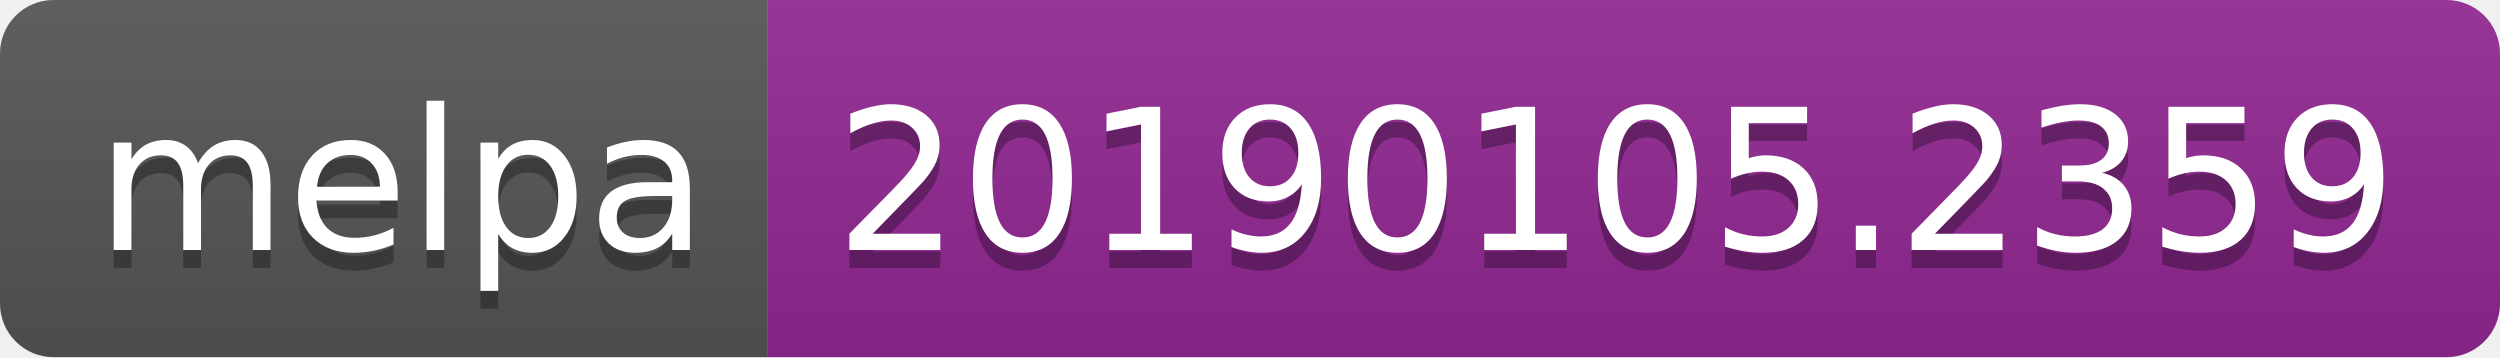
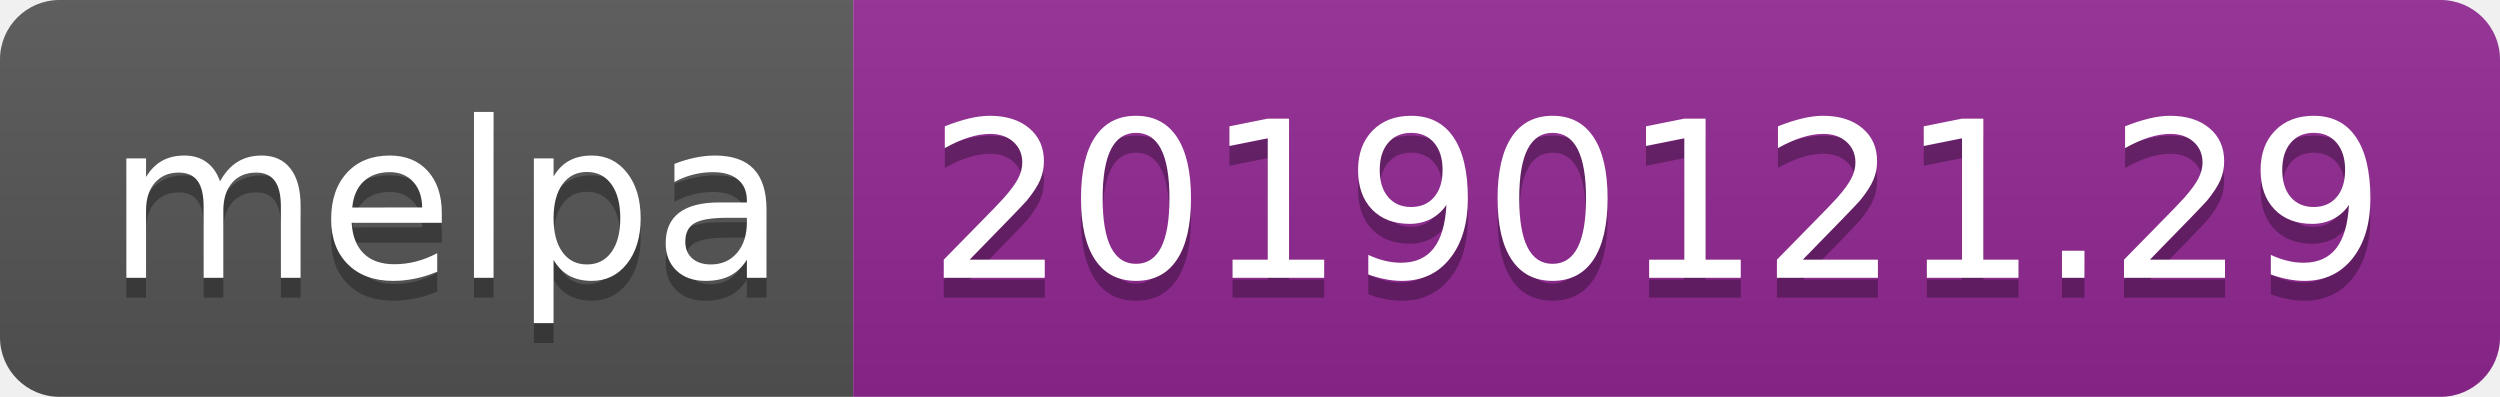
- <svg xmlns="http://www.w3.org/2000/svg" width="140" height="20">
+ <svg xmlns="http://www.w3.org/2000/svg" width="126" height="20">
  <linearGradient id="b" x2="0" y2="100%">
    <stop offset="0" stop-color="#bbb" stop-opacity=".1" />
    <stop offset="1" stop-opacity=".1" />
  </linearGradient>
  <clipPath id="a">
-     <rect width="140" height="20" rx="3" fill="#fff" />
+     <rect width="126" height="20" rx="3" fill="#fff" />
  </clipPath>
  <g clip-path="url(#a)">
    <path fill="#555" d="M0 0h43v20H0z" />
-     <path fill="#922793" d="M43 0h97v20H43z" />
-     <path fill="url(#b)" d="M0 0h140v20H0z" />
+     <path fill="#922793" d="M43 0h83v20H43z" />
+     <path fill="url(#b)" d="M0 0h126v20H0z" />
  </g>
  <g fill="#fff" text-anchor="middle" font-family="DejaVu Sans,Verdana,Geneva,sans-serif" font-size="110">
    <text x="225" y="150" fill="#010101" fill-opacity=".3" transform="scale(.1)" textLength="330">melpa</text>
    <text x="225" y="140" transform="scale(.1)" textLength="330">melpa</text>
-     <text x="905" y="150" fill="#010101" fill-opacity=".3" transform="scale(.1)" textLength="870">20190105.2359</text>
-     <text x="905" y="140" transform="scale(.1)" textLength="870">20190105.2359</text>
+     <text x="835" y="150" fill="#010101" fill-opacity=".3" transform="scale(.1)" textLength="730">20190121.29</text>
+     <text x="835" y="140" transform="scale(.1)" textLength="730">20190121.29</text>
  </g>
</svg>
